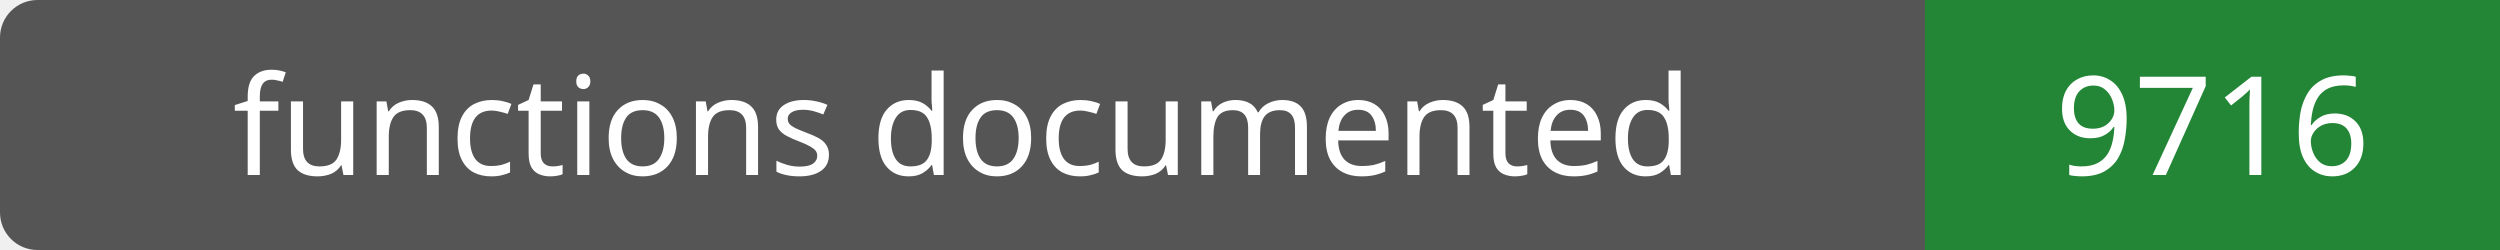
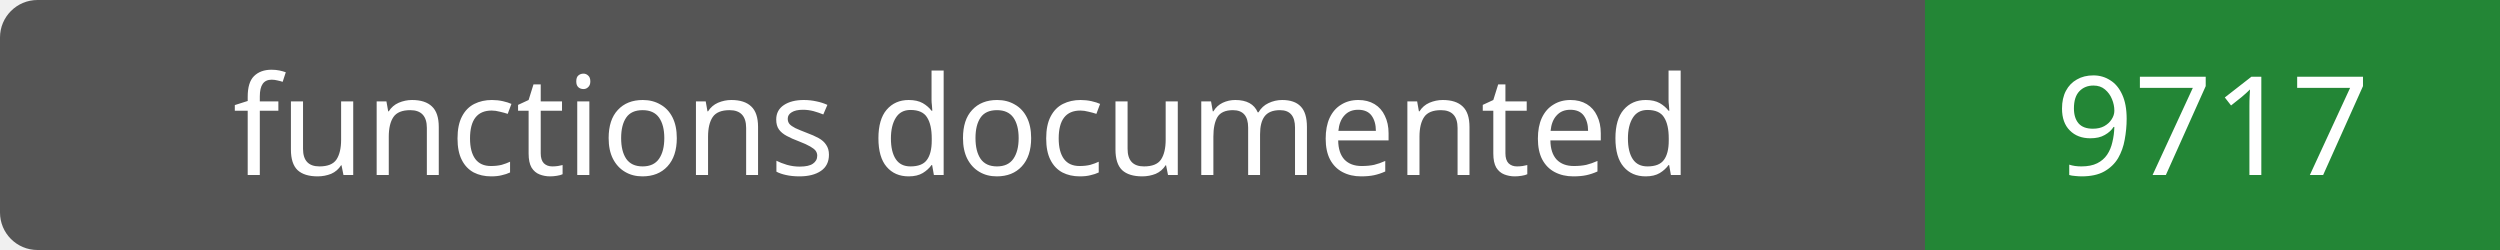
- <svg xmlns="http://www.w3.org/2000/svg" width="200" height="20" role="img" aria-label="functions documented: 9716">
+ <svg xmlns="http://www.w3.org/2000/svg" width="200" height="20" role="img" aria-label="functions documented: 9717">
  <rect width="200" height="20" rx="3" fill="#555" />
  <path fill="#238636" d="M154 0h46v20H154z" />
  <g fill="#fff" text-anchor="middle" font-family="Verdana,sans-serif" font-size="11">
    <text x="77.0" y="14">functions documented</text>
-     <text x="177.0" y="14">9716</text>
+     <text x="177.0" y="14">9717</text>
  </g>
</svg>
